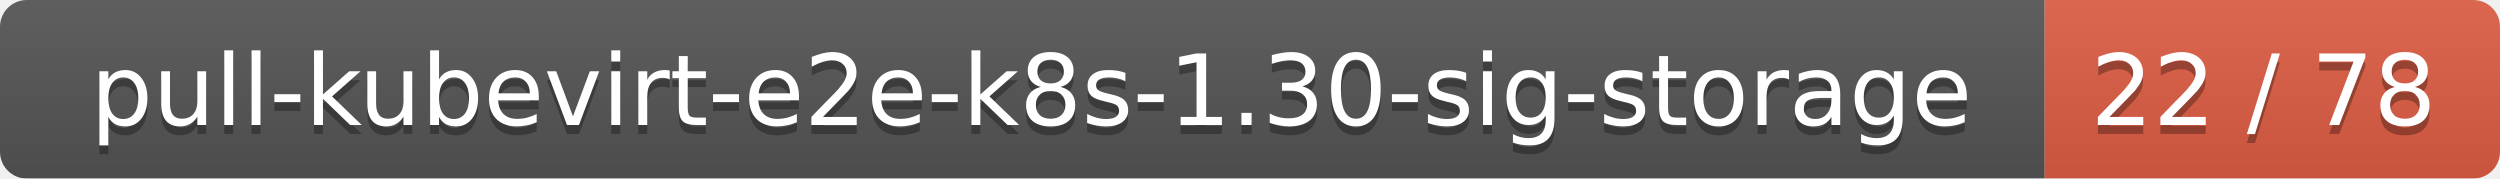
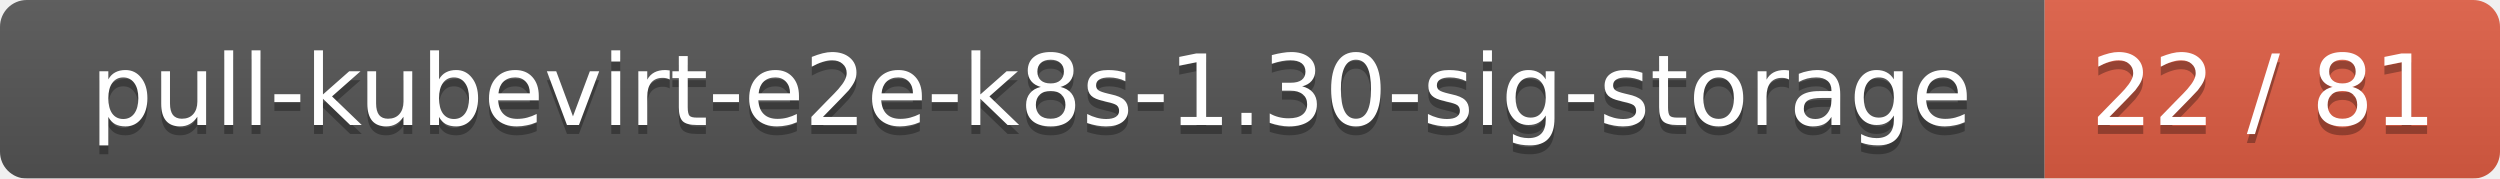
<svg xmlns="http://www.w3.org/2000/svg" width="280" height="20">
  <linearGradient id="smooth" x2="0" y2="100%">
    <stop offset="0" stop-color="#bbb" stop-opacity=".1" />
    <stop offset="1" stop-opacity=".1" />
  </linearGradient>
  <mask id="round">
    <rect width="280" height="20" rx="3" fill="#fff" />
  </mask>
  <g mask="url(#round)">
    <rect width="229" height="20" fill="#555" />
    <rect x="229" width="51" height="20" fill="#e05d44" />
    <rect width="280" height="20" fill="url(#smooth)" />
  </g>
  <g fill="#fff" text-anchor="middle" font-family="DejaVu Sans,Verdana,Geneva,sans-serif" font-size="11">
    <text x="115.5" y="15" fill="#010101" fill-opacity=".3">pull-kubevirt-e2e-k8s-1.30-sig-storage</text>
    <text x="115.5" y="14">pull-kubevirt-e2e-k8s-1.30-sig-storage</text>
-     <text x="253.5" y="15" fill="#010101" fill-opacity=".3">22 / 78</text>
-     <text x="253.5" y="14">22 / 78</text>
+     <text x="253.5" y="15" fill="#010101" fill-opacity=".3">22 / 81</text>
+     <text x="253.5" y="14">22 / 81</text>
  </g>
</svg>
